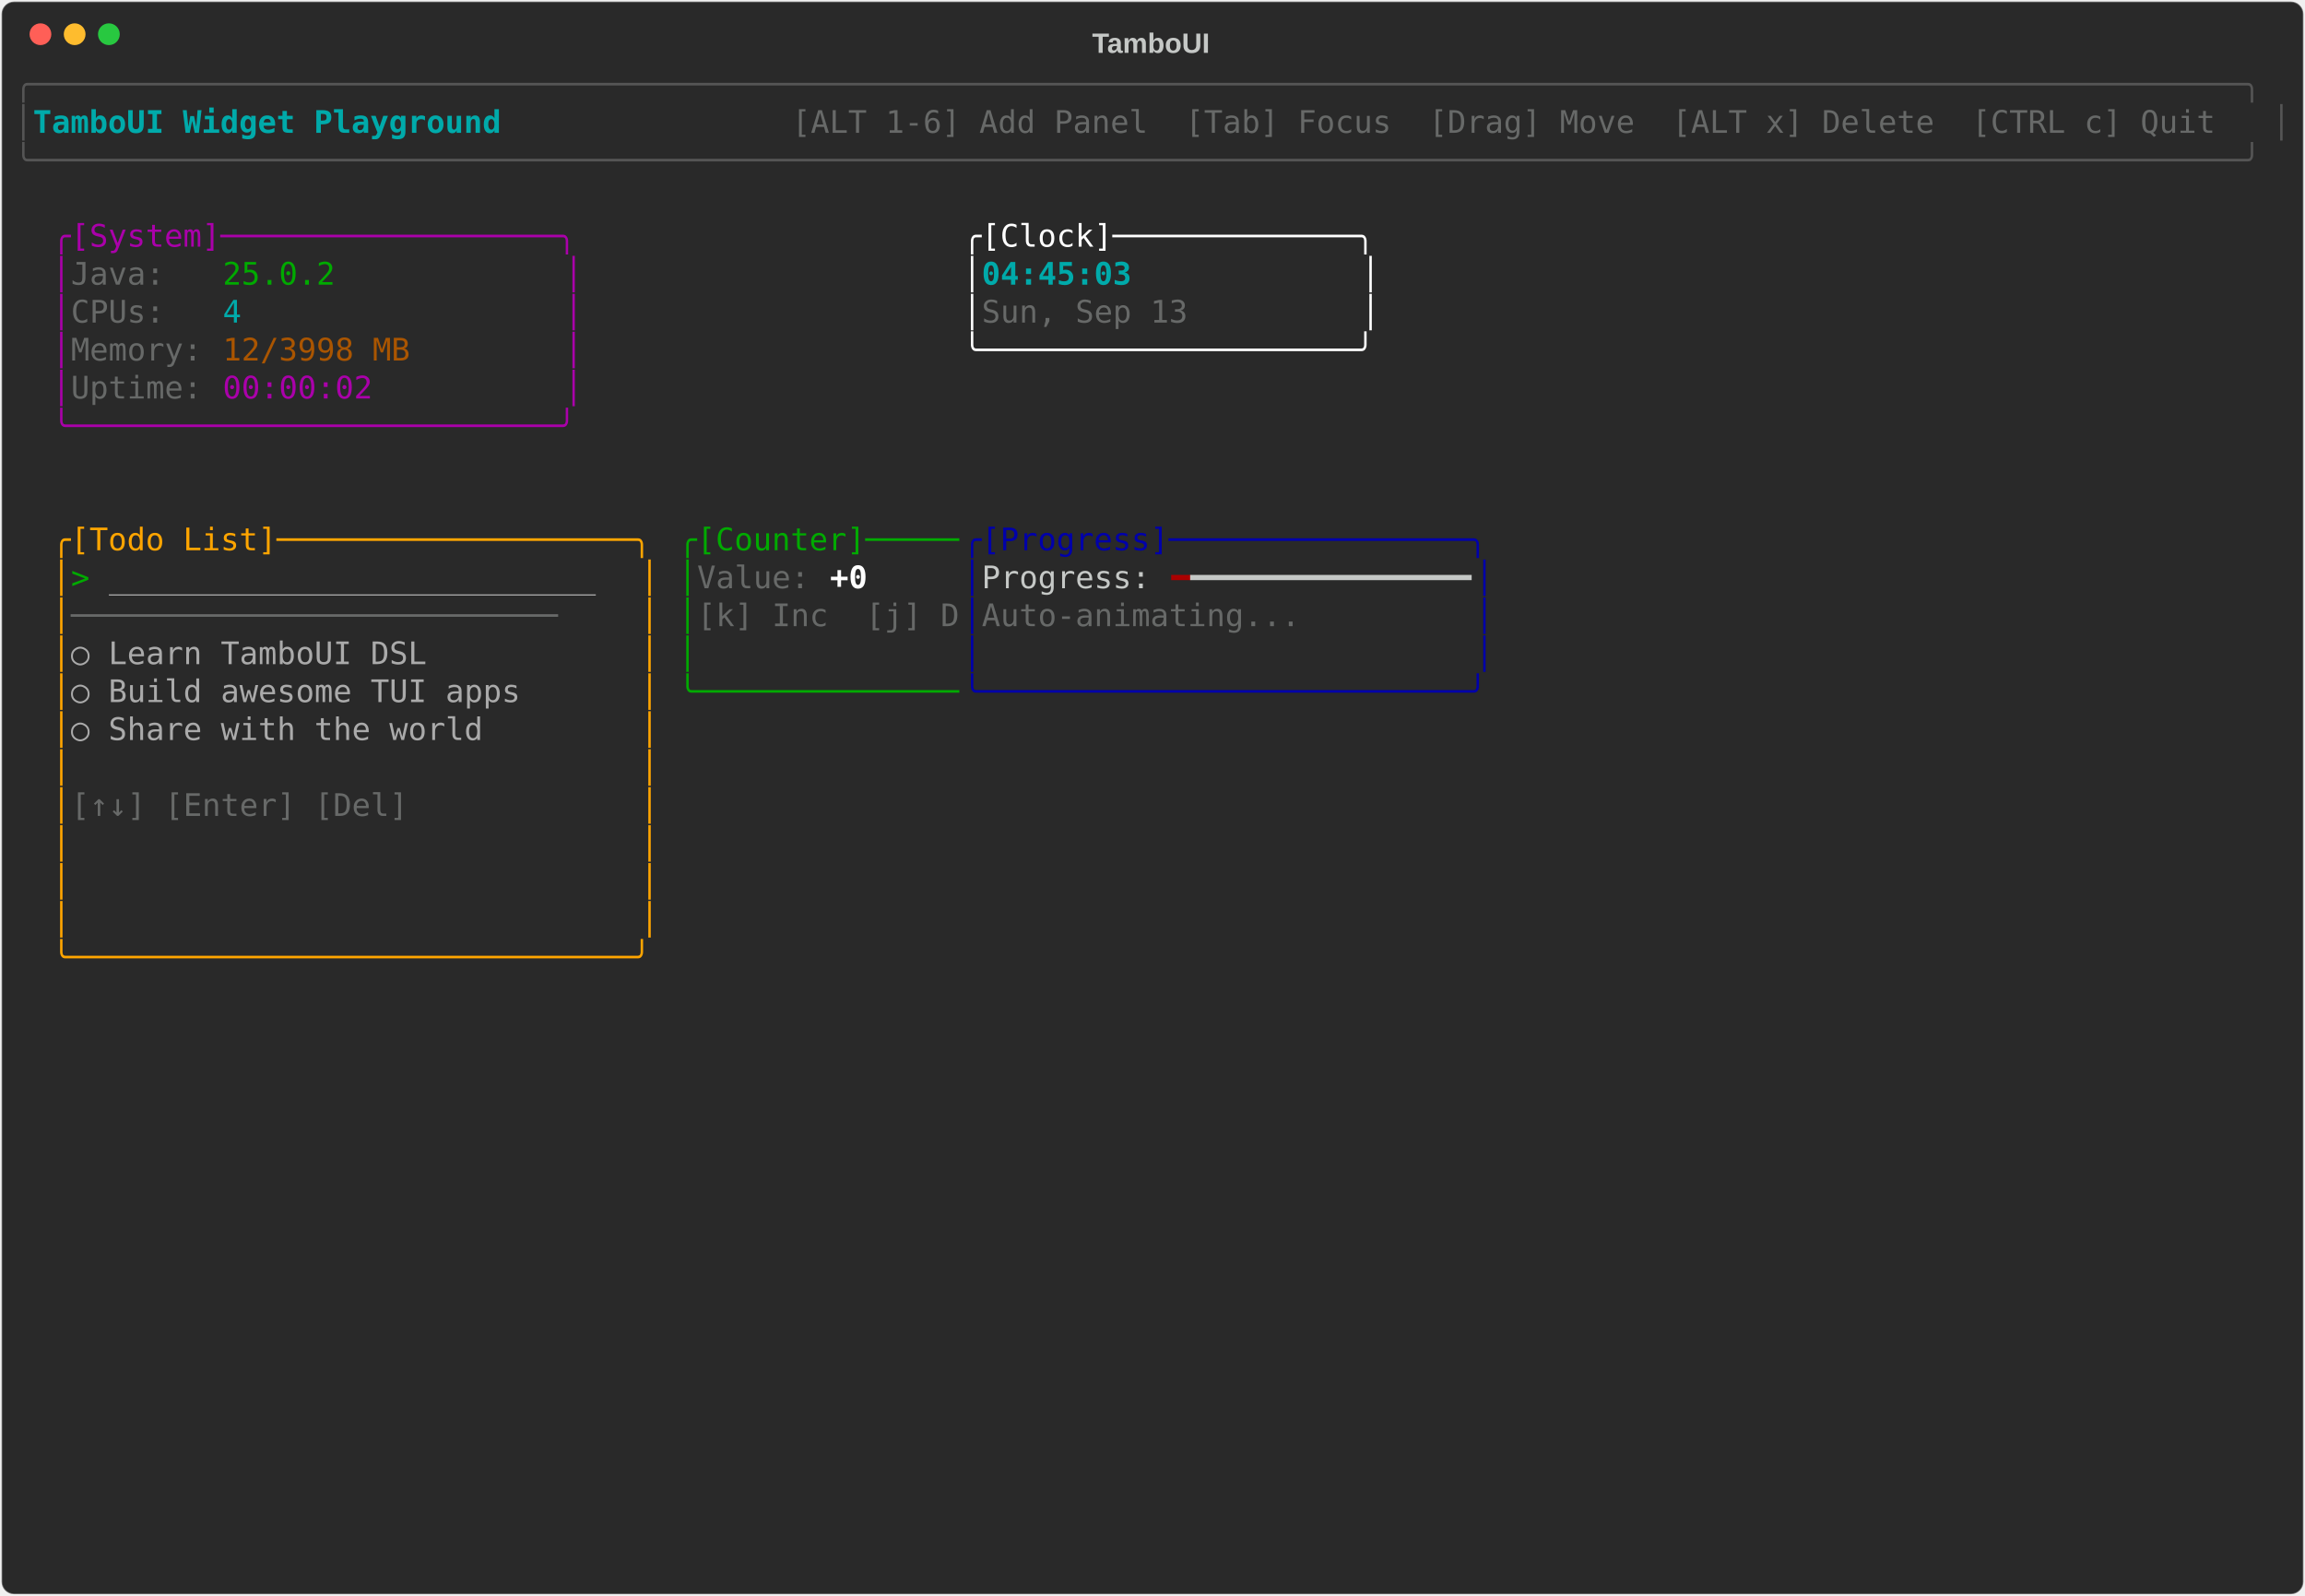
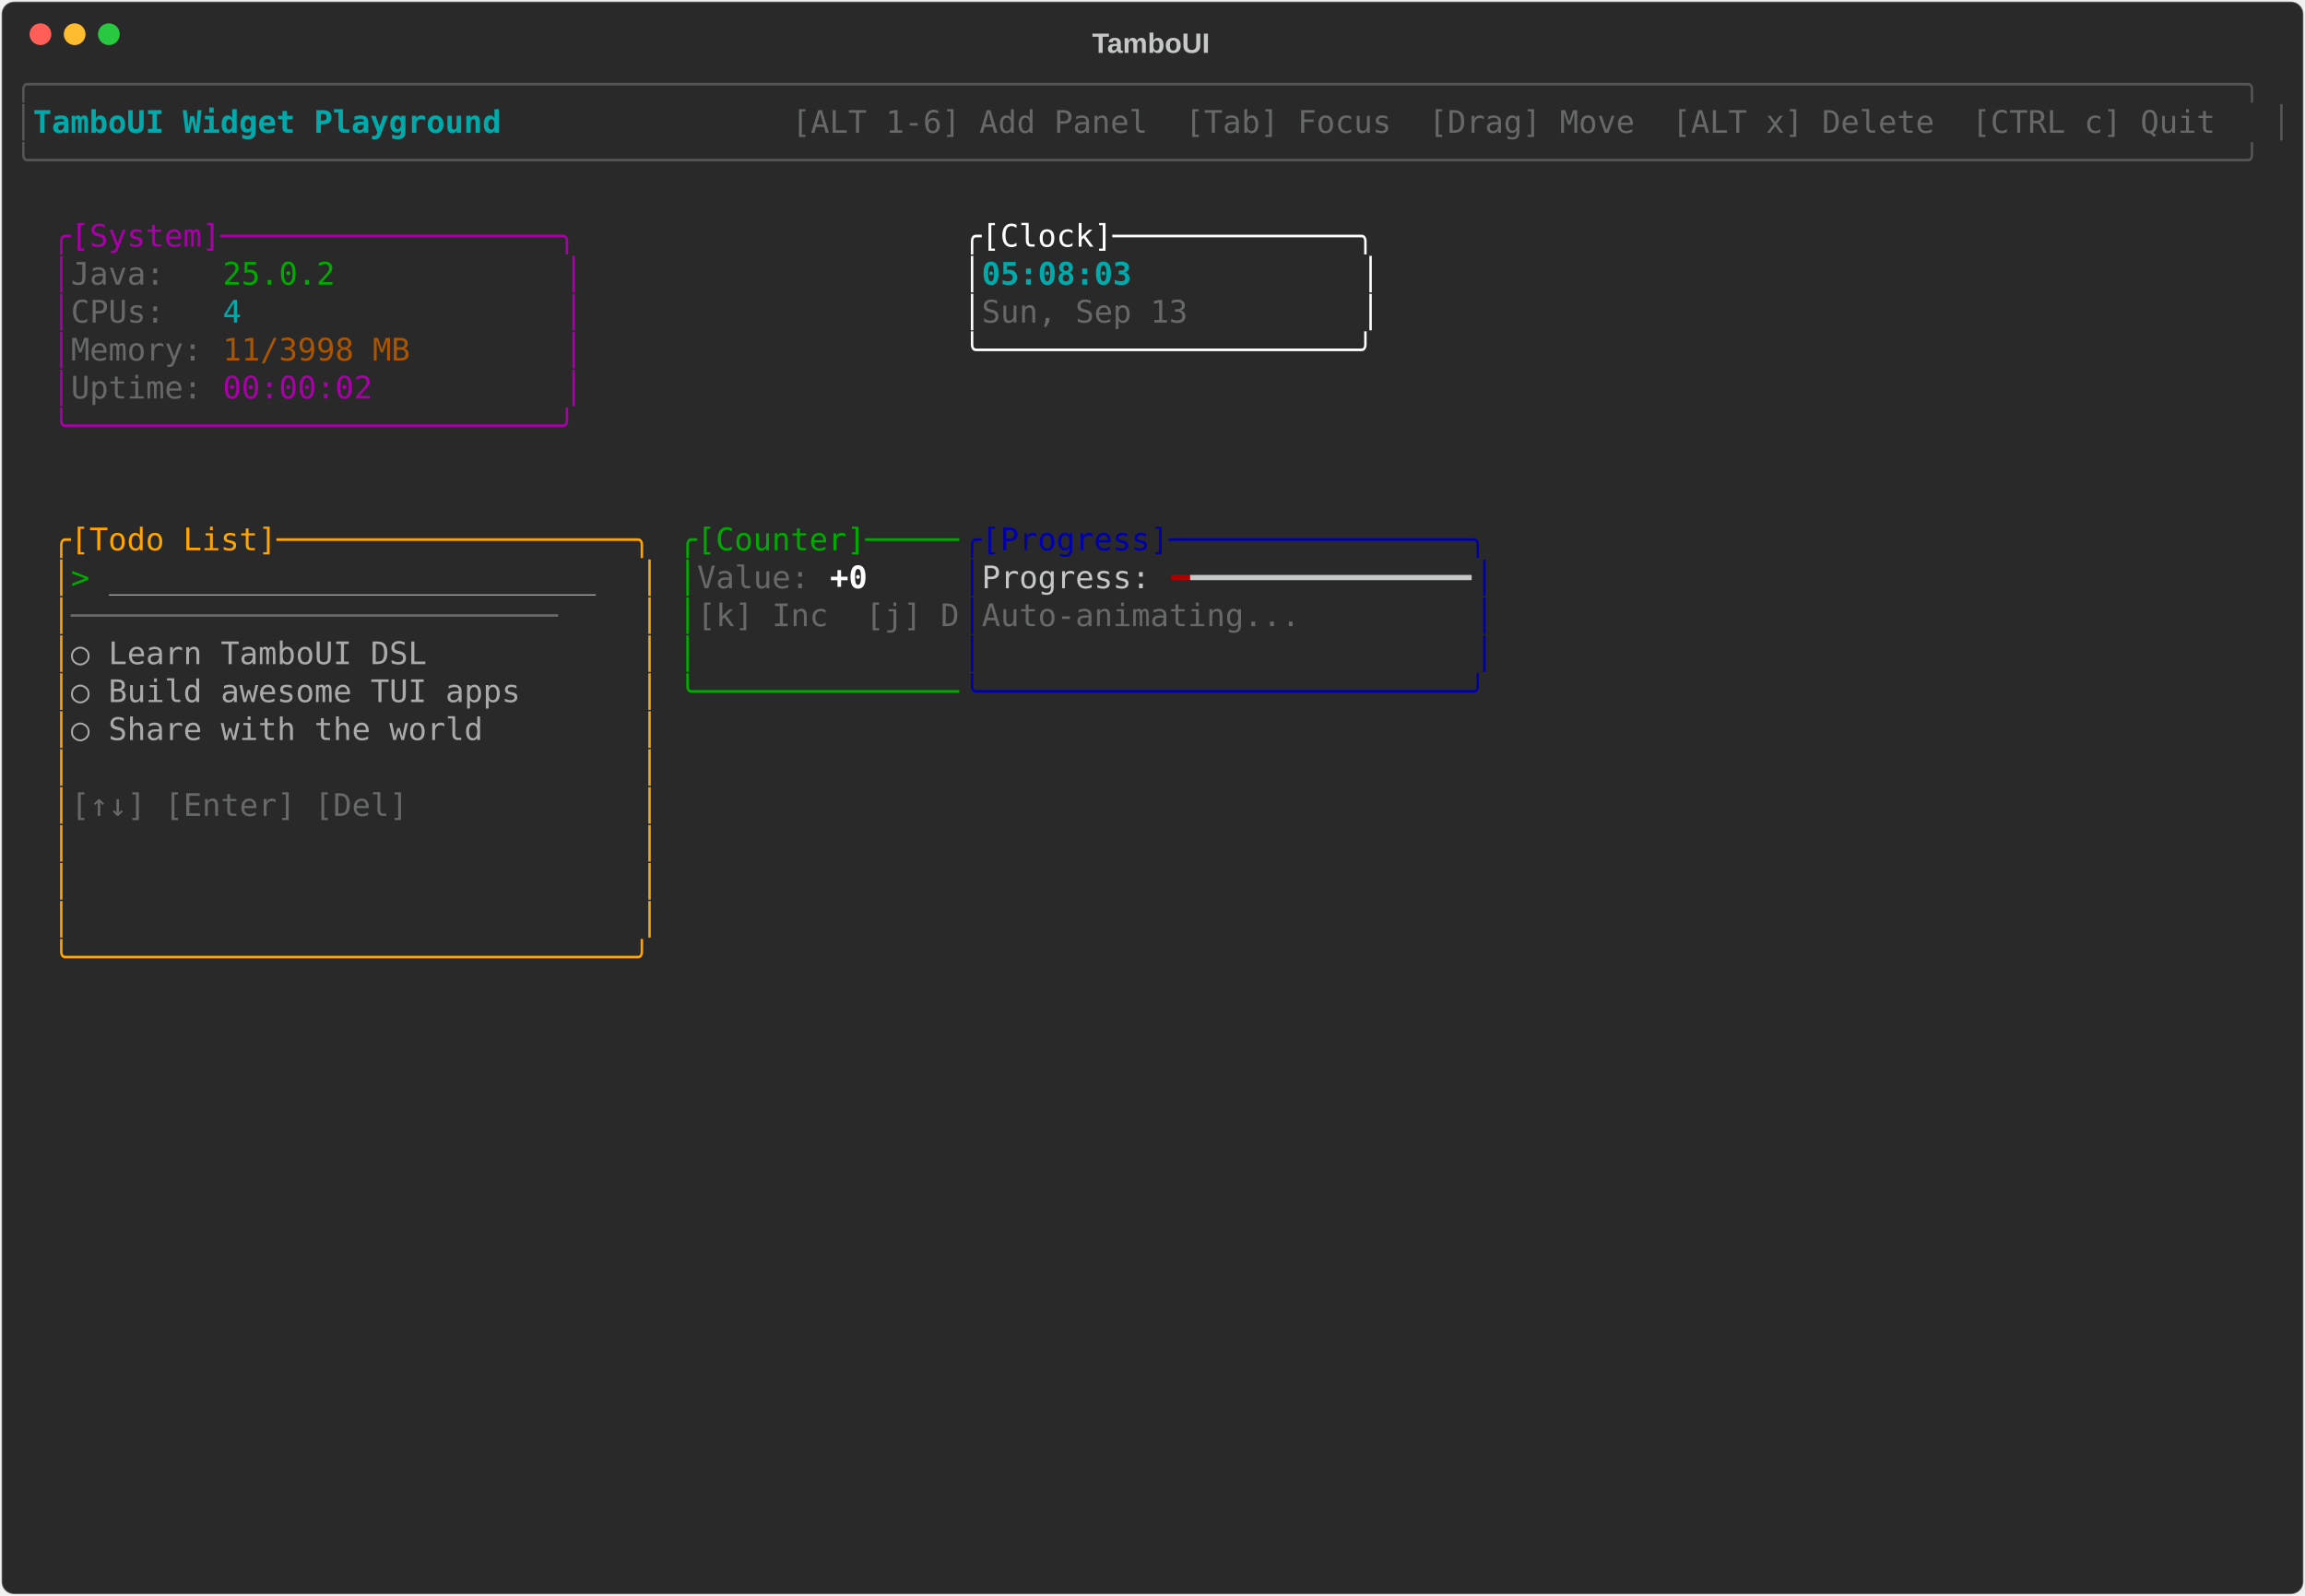
<svg xmlns="http://www.w3.org/2000/svg" class="rich-terminal" viewBox="0 0 1482 1026">
-   <style>    @font-face {        font-family: "Fira Code";        src: local("FiraCode-Regular"),                url("https://cdnjs.cloudflare.com/ajax/libs/firacode/6.2.0/woff2/FiraCode-Regular.woff2") format("woff2"),                url("https://cdnjs.cloudflare.com/ajax/libs/firacode/6.2.0/woff/FiraCode-Regular.woff") format("woff");        font-style: normal;        font-weight: 400;    }    @font-face {        font-family: "Fira Code";        src: local("FiraCode-Bold"),                url("https://cdnjs.cloudflare.com/ajax/libs/firacode/6.2.0/woff2/FiraCode-Bold.woff2") format("woff2"),                url("https://cdnjs.cloudflare.com/ajax/libs/firacode/6.2.0/woff/FiraCode-Bold.woff") format("woff");        font-style: bold;        font-weight: 700;    }    .terminal-24876049-matrix {        font-family: Fira Code, monospace;        font-size: 20px;        line-height: 24.4px;        font-variant-east-asian: full-width;    }    .terminal-24876049-title {        font-size: 18px;        font-weight: bold;        font-family: arial;    }    .terminal-24876049-r1 { fill: #555555 }.terminal-24876049-r2 { fill: #00aaaa;font-weight: bold }.terminal-24876049-r3 { fill: #c5c8c6 }.terminal-24876049-r4 { fill: #676968 }.terminal-24876049-r5 { fill: #aa00aa }.terminal-24876049-r6 { fill: #ffffff }.terminal-24876049-r7 { fill: #00aa00 }.terminal-24876049-r8 { fill: #00aaaa }.terminal-24876049-r9 { fill: #aa5500 }.terminal-24876049-r10 { fill: #ffa500 }.terminal-24876049-r11 { fill: #0000aa }.terminal-24876049-r12 { fill: #aaaaaa }.terminal-24876049-r13 { fill: #ffffff;font-weight: bold }.terminal-24876049-r14 { fill: #aa0000 }    </style>
+   <style>    @font-face {        font-family: "Fira Code";        src: local("FiraCode-Regular"),                url("https://cdnjs.cloudflare.com/ajax/libs/firacode/6.2.0/woff2/FiraCode-Regular.woff2") format("woff2"),                url("https://cdnjs.cloudflare.com/ajax/libs/firacode/6.2.0/woff/FiraCode-Regular.woff") format("woff");        font-style: normal;        font-weight: 400;    }    @font-face {        font-family: "Fira Code";        src: local("FiraCode-Bold"),                url("https://cdnjs.cloudflare.com/ajax/libs/firacode/6.2.0/woff2/FiraCode-Bold.woff2") format("woff2"),                url("https://cdnjs.cloudflare.com/ajax/libs/firacode/6.2.0/woff/FiraCode-Bold.woff") format("woff");        font-style: bold;        font-weight: 700;    }    .terminal-3404174352-matrix {        font-family: Fira Code, monospace;        font-size: 20px;        line-height: 24.4px;        font-variant-east-asian: full-width;    }    .terminal-3404174352-title {        font-size: 18px;        font-weight: bold;        font-family: arial;    }    .terminal-3404174352-r1 { fill: #555555 }.terminal-3404174352-r2 { fill: #00aaaa;font-weight: bold }.terminal-3404174352-r3 { fill: #c5c8c6 }.terminal-3404174352-r4 { fill: #676968 }.terminal-3404174352-r5 { fill: #aa00aa }.terminal-3404174352-r6 { fill: #ffffff }.terminal-3404174352-r7 { fill: #00aa00 }.terminal-3404174352-r8 { fill: #00aaaa }.terminal-3404174352-r9 { fill: #aa5500 }.terminal-3404174352-r10 { fill: #ffa500 }.terminal-3404174352-r11 { fill: #0000aa }.terminal-3404174352-r12 { fill: #aaaaaa }.terminal-3404174352-r13 { fill: #ffffff;font-weight: bold }.terminal-3404174352-r14 { fill: #aa0000 }    </style>
  <defs>
-     <clipPath id="terminal-24876049-clip-terminal">
+     <clipPath id="terminal-3404174352-clip-terminal">
      <rect x="0" y="0" width="1463" height="975" />
    </clipPath>
-     <clipPath id="terminal-24876049-line-0">
+     <clipPath id="terminal-3404174352-line-0">
      <rect x="0" y="1.5" width="1464" height="24.65" />
    </clipPath>
-     <clipPath id="terminal-24876049-line-1">
+     <clipPath id="terminal-3404174352-line-1">
      <rect x="0" y="25.9" width="1464" height="24.65" />
    </clipPath>
-     <clipPath id="terminal-24876049-line-2">
+     <clipPath id="terminal-3404174352-line-2">
      <rect x="0" y="50.3" width="1464" height="24.65" />
    </clipPath>
-     <clipPath id="terminal-24876049-line-3">
+     <clipPath id="terminal-3404174352-line-3">
      <rect x="0" y="74.7" width="1464" height="24.65" />
    </clipPath>
-     <clipPath id="terminal-24876049-line-4">
+     <clipPath id="terminal-3404174352-line-4">
      <rect x="0" y="99.1" width="1464" height="24.65" />
    </clipPath>
-     <clipPath id="terminal-24876049-line-5">
+     <clipPath id="terminal-3404174352-line-5">
      <rect x="0" y="123.5" width="1464" height="24.65" />
    </clipPath>
-     <clipPath id="terminal-24876049-line-6">
+     <clipPath id="terminal-3404174352-line-6">
      <rect x="0" y="147.9" width="1464" height="24.65" />
    </clipPath>
-     <clipPath id="terminal-24876049-line-7">
+     <clipPath id="terminal-3404174352-line-7">
      <rect x="0" y="172.3" width="1464" height="24.65" />
    </clipPath>
-     <clipPath id="terminal-24876049-line-8">
+     <clipPath id="terminal-3404174352-line-8">
      <rect x="0" y="196.7" width="1464" height="24.65" />
    </clipPath>
-     <clipPath id="terminal-24876049-line-9">
+     <clipPath id="terminal-3404174352-line-9">
      <rect x="0" y="221.1" width="1464" height="24.65" />
    </clipPath>
-     <clipPath id="terminal-24876049-line-10">
+     <clipPath id="terminal-3404174352-line-10">
      <rect x="0" y="245.5" width="1464" height="24.65" />
    </clipPath>
-     <clipPath id="terminal-24876049-line-11">
+     <clipPath id="terminal-3404174352-line-11">
      <rect x="0" y="269.9" width="1464" height="24.65" />
    </clipPath>
-     <clipPath id="terminal-24876049-line-12">
+     <clipPath id="terminal-3404174352-line-12">
      <rect x="0" y="294.3" width="1464" height="24.65" />
    </clipPath>
-     <clipPath id="terminal-24876049-line-13">
+     <clipPath id="terminal-3404174352-line-13">
      <rect x="0" y="318.7" width="1464" height="24.65" />
    </clipPath>
-     <clipPath id="terminal-24876049-line-14">
+     <clipPath id="terminal-3404174352-line-14">
      <rect x="0" y="343.1" width="1464" height="24.65" />
    </clipPath>
-     <clipPath id="terminal-24876049-line-15">
+     <clipPath id="terminal-3404174352-line-15">
      <rect x="0" y="367.5" width="1464" height="24.65" />
    </clipPath>
-     <clipPath id="terminal-24876049-line-16">
+     <clipPath id="terminal-3404174352-line-16">
      <rect x="0" y="391.9" width="1464" height="24.65" />
    </clipPath>
-     <clipPath id="terminal-24876049-line-17">
+     <clipPath id="terminal-3404174352-line-17">
      <rect x="0" y="416.3" width="1464" height="24.65" />
    </clipPath>
-     <clipPath id="terminal-24876049-line-18">
+     <clipPath id="terminal-3404174352-line-18">
      <rect x="0" y="440.7" width="1464" height="24.65" />
    </clipPath>
-     <clipPath id="terminal-24876049-line-19">
+     <clipPath id="terminal-3404174352-line-19">
      <rect x="0" y="465.1" width="1464" height="24.65" />
    </clipPath>
-     <clipPath id="terminal-24876049-line-20">
+     <clipPath id="terminal-3404174352-line-20">
      <rect x="0" y="489.5" width="1464" height="24.65" />
    </clipPath>
-     <clipPath id="terminal-24876049-line-21">
+     <clipPath id="terminal-3404174352-line-21">
      <rect x="0" y="513.9" width="1464" height="24.65" />
    </clipPath>
-     <clipPath id="terminal-24876049-line-22">
+     <clipPath id="terminal-3404174352-line-22">
      <rect x="0" y="538.3" width="1464" height="24.65" />
    </clipPath>
-     <clipPath id="terminal-24876049-line-23">
+     <clipPath id="terminal-3404174352-line-23">
      <rect x="0" y="562.7" width="1464" height="24.65" />
    </clipPath>
-     <clipPath id="terminal-24876049-line-24">
+     <clipPath id="terminal-3404174352-line-24">
      <rect x="0" y="587.1" width="1464" height="24.65" />
    </clipPath>
-     <clipPath id="terminal-24876049-line-25">
+     <clipPath id="terminal-3404174352-line-25">
      <rect x="0" y="611.5" width="1464" height="24.65" />
    </clipPath>
-     <clipPath id="terminal-24876049-line-26">
+     <clipPath id="terminal-3404174352-line-26">
      <rect x="0" y="635.9" width="1464" height="24.65" />
    </clipPath>
-     <clipPath id="terminal-24876049-line-27">
+     <clipPath id="terminal-3404174352-line-27">
      <rect x="0" y="660.3" width="1464" height="24.65" />
    </clipPath>
-     <clipPath id="terminal-24876049-line-28">
+     <clipPath id="terminal-3404174352-line-28">
      <rect x="0" y="684.7" width="1464" height="24.65" />
    </clipPath>
-     <clipPath id="terminal-24876049-line-29">
+     <clipPath id="terminal-3404174352-line-29">
      <rect x="0" y="709.1" width="1464" height="24.65" />
    </clipPath>
-     <clipPath id="terminal-24876049-line-30">
+     <clipPath id="terminal-3404174352-line-30">
      <rect x="0" y="733.5" width="1464" height="24.65" />
    </clipPath>
-     <clipPath id="terminal-24876049-line-31">
+     <clipPath id="terminal-3404174352-line-31">
      <rect x="0" y="757.9" width="1464" height="24.65" />
    </clipPath>
-     <clipPath id="terminal-24876049-line-32">
+     <clipPath id="terminal-3404174352-line-32">
      <rect x="0" y="782.3" width="1464" height="24.65" />
    </clipPath>
-     <clipPath id="terminal-24876049-line-33">
+     <clipPath id="terminal-3404174352-line-33">
      <rect x="0" y="806.7" width="1464" height="24.65" />
    </clipPath>
-     <clipPath id="terminal-24876049-line-34">
+     <clipPath id="terminal-3404174352-line-34">
      <rect x="0" y="831.1" width="1464" height="24.65" />
    </clipPath>
-     <clipPath id="terminal-24876049-line-35">
+     <clipPath id="terminal-3404174352-line-35">
      <rect x="0" y="855.5" width="1464" height="24.65" />
    </clipPath>
-     <clipPath id="terminal-24876049-line-36">
+     <clipPath id="terminal-3404174352-line-36">
      <rect x="0" y="879.9" width="1464" height="24.65" />
    </clipPath>
-     <clipPath id="terminal-24876049-line-37">
+     <clipPath id="terminal-3404174352-line-37">
      <rect x="0" y="904.3" width="1464" height="24.65" />
    </clipPath>
-     <clipPath id="terminal-24876049-line-38">
+     <clipPath id="terminal-3404174352-line-38">
      <rect x="0" y="928.7" width="1464" height="24.65" />
    </clipPath>
-     <clipPath id="terminal-24876049-line-39">
+     <clipPath id="terminal-3404174352-line-39">
      <rect x="0" y="953.1" width="1464" height="24.65" />
    </clipPath>
  </defs>
  <rect fill="#292929" stroke="rgba(255,255,255,0.35)" stroke-width="1" x="1" y="1" width="1480" height="1024" rx="8" />
-   <text class="terminal-24876049-title" fill="#c5c8c6" text-anchor="middle" x="740" y="34">TamboUI</text>
+   <text class="terminal-3404174352-title" fill="#c5c8c6" text-anchor="middle" x="740" y="34">TamboUI</text>
  <g transform="translate(26,22)">
    <circle cx="0" cy="0" r="7" fill="#ff5f57" />
    <circle cx="22" cy="0" r="7" fill="#febc2e" />
    <circle cx="44" cy="0" r="7" fill="#28c840" />
  </g>
-   <g transform="translate(9, 41)" clip-path="url(#terminal-24876049-clip-terminal)">
-     <g class="terminal-24876049-matrix">
-       <text class="terminal-24876049-r1" x="0" y="20" textLength="1464" clip-path="url(#terminal-24876049-line-0)">╭──────────────────────────────────────────────────────────────────────────────────────────────────────────────────────╮</text>
-       <text class="terminal-24876049-r1" x="0" y="44.4" textLength="12.2" clip-path="url(#terminal-24876049-line-1)">│</text>
-       <text class="terminal-24876049-r2" x="12.2" y="44.4" textLength="329.4" clip-path="url(#terminal-24876049-line-1)"> TamboUI Widget Playground </text>
-       <text class="terminal-24876049-r4" x="500.2" y="44.4" textLength="951.6" clip-path="url(#terminal-24876049-line-1)"> [ALT 1-6] Add Panel  [Tab] Focus  [Drag] Move  [ALT x] Delete  [CTRL c] Quit </text>
-       <text class="terminal-24876049-r1" x="1451.8" y="44.4" textLength="12.2" clip-path="url(#terminal-24876049-line-1)">│</text>
-       <text class="terminal-24876049-r1" x="0" y="68.8" textLength="1464" clip-path="url(#terminal-24876049-line-2)">╰──────────────────────────────────────────────────────────────────────────────────────────────────────────────────────╯</text>
-       <text class="terminal-24876049-r5" x="24.4" y="117.6" textLength="341.6" clip-path="url(#terminal-24876049-line-4)">╭[System]──────────────────╮</text>
-       <text class="terminal-24876049-r6" x="610" y="117.6" textLength="268.4" clip-path="url(#terminal-24876049-line-4)">╭[Clock]─────────────╮</text>
-       <text class="terminal-24876049-r5" x="24.4" y="142" textLength="12.2" clip-path="url(#terminal-24876049-line-5)">│</text>
-       <text class="terminal-24876049-r4" x="36.6" y="142" textLength="97.6" clip-path="url(#terminal-24876049-line-5)">Java:   </text>
-       <text class="terminal-24876049-r7" x="134.2" y="142" textLength="73.2" clip-path="url(#terminal-24876049-line-5)">25.0.2</text>
-       <text class="terminal-24876049-r5" x="353.8" y="142" textLength="12.2" clip-path="url(#terminal-24876049-line-5)">│</text>
-       <text class="terminal-24876049-r6" x="610" y="142" textLength="12.2" clip-path="url(#terminal-24876049-line-5)">│</text>
-       <text class="terminal-24876049-r2" x="622.2" y="142" textLength="244" clip-path="url(#terminal-24876049-line-5)">04:45:03            </text>
-       <text class="terminal-24876049-r6" x="866.2" y="142" textLength="12.2" clip-path="url(#terminal-24876049-line-5)">│</text>
-       <text class="terminal-24876049-r5" x="24.4" y="166.4" textLength="12.2" clip-path="url(#terminal-24876049-line-6)">│</text>
-       <text class="terminal-24876049-r4" x="36.6" y="166.4" textLength="97.6" clip-path="url(#terminal-24876049-line-6)">CPUs:   </text>
-       <text class="terminal-24876049-r8" x="134.2" y="166.4" textLength="12.2" clip-path="url(#terminal-24876049-line-6)">4</text>
-       <text class="terminal-24876049-r5" x="353.8" y="166.4" textLength="12.2" clip-path="url(#terminal-24876049-line-6)">│</text>
-       <text class="terminal-24876049-r6" x="610" y="166.4" textLength="12.2" clip-path="url(#terminal-24876049-line-6)">│</text>
-       <text class="terminal-24876049-r4" x="622.2" y="166.4" textLength="244" clip-path="url(#terminal-24876049-line-6)">Sun, Sep 13         </text>
-       <text class="terminal-24876049-r6" x="866.2" y="166.4" textLength="12.2" clip-path="url(#terminal-24876049-line-6)">│</text>
-       <text class="terminal-24876049-r5" x="24.4" y="190.8" textLength="12.2" clip-path="url(#terminal-24876049-line-7)">│</text>
-       <text class="terminal-24876049-r4" x="36.6" y="190.8" textLength="97.6" clip-path="url(#terminal-24876049-line-7)">Memory: </text>
-       <text class="terminal-24876049-r9" x="134.2" y="190.8" textLength="122" clip-path="url(#terminal-24876049-line-7)">12/3998 MB</text>
-       <text class="terminal-24876049-r5" x="353.8" y="190.8" textLength="12.2" clip-path="url(#terminal-24876049-line-7)">│</text>
-       <text class="terminal-24876049-r6" x="610" y="190.8" textLength="268.4" clip-path="url(#terminal-24876049-line-7)">╰────────────────────╯</text>
-       <text class="terminal-24876049-r5" x="24.4" y="215.2" textLength="12.2" clip-path="url(#terminal-24876049-line-8)">│</text>
-       <text class="terminal-24876049-r4" x="36.6" y="215.2" textLength="97.6" clip-path="url(#terminal-24876049-line-8)">Uptime: </text>
-       <text class="terminal-24876049-r5" x="134.2" y="215.2" textLength="97.6" clip-path="url(#terminal-24876049-line-8)">00:00:02</text>
-       <text class="terminal-24876049-r5" x="353.8" y="215.2" textLength="12.2" clip-path="url(#terminal-24876049-line-8)">│</text>
-       <text class="terminal-24876049-r5" x="24.4" y="239.6" textLength="341.6" clip-path="url(#terminal-24876049-line-9)">╰──────────────────────────╯</text>
-       <text class="terminal-24876049-r10" x="24.4" y="312.8" textLength="390.4" clip-path="url(#terminal-24876049-line-12)">╭[Todo List]───────────────────╮</text>
-       <text class="terminal-24876049-r7" x="427" y="312.8" textLength="183" clip-path="url(#terminal-24876049-line-12)">╭[Counter]─────</text>
-       <text class="terminal-24876049-r11" x="610" y="312.8" textLength="341.6" clip-path="url(#terminal-24876049-line-12)">╭[Progress]────────────────╮</text>
-       <text class="terminal-24876049-r10" x="24.4" y="337.2" textLength="12.2" clip-path="url(#terminal-24876049-line-13)">│</text>
-       <text class="terminal-24876049-r7" x="36.6" y="337.2" textLength="24.4" clip-path="url(#terminal-24876049-line-13)">&gt; </text>
-       <text class="terminal-24876049-r12" x="61" y="337.2" textLength="317.2" clip-path="url(#terminal-24876049-line-13)">__________________________</text>
-       <text class="terminal-24876049-r10" x="402.6" y="337.2" textLength="12.2" clip-path="url(#terminal-24876049-line-13)">│</text>
-       <text class="terminal-24876049-r7" x="427" y="337.2" textLength="12.2" clip-path="url(#terminal-24876049-line-13)">│</text>
-       <text class="terminal-24876049-r4" x="439.2" y="337.2" textLength="85.4" clip-path="url(#terminal-24876049-line-13)">Value: </text>
-       <text class="terminal-24876049-r13" x="524.6" y="337.2" textLength="24.4" clip-path="url(#terminal-24876049-line-13)">+0</text>
-       <text class="terminal-24876049-r11" x="610" y="337.2" textLength="12.2" clip-path="url(#terminal-24876049-line-13)">│</text>
-       <text class="terminal-24876049-r3" x="622.2" y="337.2" textLength="122" clip-path="url(#terminal-24876049-line-13)">Progress: </text>
-       <text class="terminal-24876049-r14" x="744.2" y="337.2" textLength="12.2" clip-path="url(#terminal-24876049-line-13)">━</text>
-       <text class="terminal-24876049-r3" x="756.4" y="337.2" textLength="183" clip-path="url(#terminal-24876049-line-13)">━━━━━━━━━━━━━━━</text>
-       <text class="terminal-24876049-r11" x="939.4" y="337.2" textLength="12.2" clip-path="url(#terminal-24876049-line-13)">│</text>
-       <text class="terminal-24876049-r10" x="24.4" y="361.6" textLength="12.2" clip-path="url(#terminal-24876049-line-14)">│</text>
-       <text class="terminal-24876049-r4" x="36.6" y="361.6" textLength="366" clip-path="url(#terminal-24876049-line-14)">──────────────────────────    </text>
-       <text class="terminal-24876049-r10" x="402.6" y="361.6" textLength="12.2" clip-path="url(#terminal-24876049-line-14)">│</text>
-       <text class="terminal-24876049-r7" x="427" y="361.6" textLength="12.2" clip-path="url(#terminal-24876049-line-14)">│</text>
-       <text class="terminal-24876049-r4" x="439.2" y="361.6" textLength="170.8" clip-path="url(#terminal-24876049-line-14)">[k] Inc  [j] D</text>
-       <text class="terminal-24876049-r11" x="610" y="361.6" textLength="12.2" clip-path="url(#terminal-24876049-line-14)">│</text>
-       <text class="terminal-24876049-r4" x="622.2" y="361.6" textLength="317.2" clip-path="url(#terminal-24876049-line-14)">Auto-animating...         </text>
-       <text class="terminal-24876049-r11" x="939.4" y="361.6" textLength="12.2" clip-path="url(#terminal-24876049-line-14)">│</text>
-       <text class="terminal-24876049-r10" x="24.4" y="386" textLength="12.2" clip-path="url(#terminal-24876049-line-15)">│</text>
-       <text class="terminal-24876049-r12" x="36.6" y="386" textLength="366" clip-path="url(#terminal-24876049-line-15)">  ○ Learn TamboUI DSL         </text>
-       <text class="terminal-24876049-r10" x="402.6" y="386" textLength="12.2" clip-path="url(#terminal-24876049-line-15)">│</text>
-       <text class="terminal-24876049-r7" x="427" y="386" textLength="12.2" clip-path="url(#terminal-24876049-line-15)">│</text>
-       <text class="terminal-24876049-r11" x="610" y="386" textLength="12.2" clip-path="url(#terminal-24876049-line-15)">│</text>
-       <text class="terminal-24876049-r11" x="939.4" y="386" textLength="12.2" clip-path="url(#terminal-24876049-line-15)">│</text>
-       <text class="terminal-24876049-r10" x="24.4" y="410.4" textLength="12.2" clip-path="url(#terminal-24876049-line-16)">│</text>
-       <text class="terminal-24876049-r12" x="36.6" y="410.4" textLength="366" clip-path="url(#terminal-24876049-line-16)">  ○ Build awesome TUI apps    </text>
-       <text class="terminal-24876049-r10" x="402.6" y="410.4" textLength="12.2" clip-path="url(#terminal-24876049-line-16)">│</text>
-       <text class="terminal-24876049-r7" x="427" y="410.4" textLength="183" clip-path="url(#terminal-24876049-line-16)">╰──────────────</text>
-       <text class="terminal-24876049-r11" x="610" y="410.4" textLength="341.6" clip-path="url(#terminal-24876049-line-16)">╰──────────────────────────╯</text>
-       <text class="terminal-24876049-r10" x="24.4" y="434.8" textLength="12.2" clip-path="url(#terminal-24876049-line-17)">│</text>
-       <text class="terminal-24876049-r12" x="36.6" y="434.8" textLength="366" clip-path="url(#terminal-24876049-line-17)">  ○ Share with the world      </text>
-       <text class="terminal-24876049-r10" x="402.6" y="434.8" textLength="12.2" clip-path="url(#terminal-24876049-line-17)">│</text>
-       <text class="terminal-24876049-r10" x="24.4" y="459.2" textLength="12.2" clip-path="url(#terminal-24876049-line-18)">│</text>
-       <text class="terminal-24876049-r10" x="402.6" y="459.2" textLength="12.2" clip-path="url(#terminal-24876049-line-18)">│</text>
-       <text class="terminal-24876049-r10" x="24.4" y="483.6" textLength="12.2" clip-path="url(#terminal-24876049-line-19)">│</text>
-       <text class="terminal-24876049-r4" x="36.6" y="483.6" textLength="366" clip-path="url(#terminal-24876049-line-19)">[↑↓] [Enter] [Del]            </text>
-       <text class="terminal-24876049-r10" x="402.6" y="483.6" textLength="12.2" clip-path="url(#terminal-24876049-line-19)">│</text>
-       <text class="terminal-24876049-r10" x="24.4" y="508" textLength="12.2" clip-path="url(#terminal-24876049-line-20)">│</text>
-       <text class="terminal-24876049-r10" x="402.6" y="508" textLength="12.2" clip-path="url(#terminal-24876049-line-20)">│</text>
-       <text class="terminal-24876049-r10" x="24.4" y="532.4" textLength="12.2" clip-path="url(#terminal-24876049-line-21)">│</text>
-       <text class="terminal-24876049-r10" x="402.6" y="532.4" textLength="12.2" clip-path="url(#terminal-24876049-line-21)">│</text>
-       <text class="terminal-24876049-r10" x="24.4" y="556.8" textLength="12.2" clip-path="url(#terminal-24876049-line-22)">│</text>
-       <text class="terminal-24876049-r10" x="402.6" y="556.8" textLength="12.2" clip-path="url(#terminal-24876049-line-22)">│</text>
-       <text class="terminal-24876049-r10" x="24.4" y="581.2" textLength="390.4" clip-path="url(#terminal-24876049-line-23)">╰──────────────────────────────╯</text>
+   <g transform="translate(9, 41)" clip-path="url(#terminal-3404174352-clip-terminal)">
+     <g class="terminal-3404174352-matrix">
+       <text class="terminal-3404174352-r1" x="0" y="20" textLength="1464" clip-path="url(#terminal-3404174352-line-0)">╭──────────────────────────────────────────────────────────────────────────────────────────────────────────────────────╮</text>
+       <text class="terminal-3404174352-r1" x="0" y="44.4" textLength="12.2" clip-path="url(#terminal-3404174352-line-1)">│</text>
+       <text class="terminal-3404174352-r2" x="12.2" y="44.4" textLength="329.4" clip-path="url(#terminal-3404174352-line-1)"> TamboUI Widget Playground </text>
+       <text class="terminal-3404174352-r4" x="500.2" y="44.4" textLength="951.6" clip-path="url(#terminal-3404174352-line-1)"> [ALT 1-6] Add Panel  [Tab] Focus  [Drag] Move  [ALT x] Delete  [CTRL c] Quit </text>
+       <text class="terminal-3404174352-r1" x="1451.8" y="44.4" textLength="12.2" clip-path="url(#terminal-3404174352-line-1)">│</text>
+       <text class="terminal-3404174352-r1" x="0" y="68.8" textLength="1464" clip-path="url(#terminal-3404174352-line-2)">╰──────────────────────────────────────────────────────────────────────────────────────────────────────────────────────╯</text>
+       <text class="terminal-3404174352-r5" x="24.4" y="117.6" textLength="341.6" clip-path="url(#terminal-3404174352-line-4)">╭[System]──────────────────╮</text>
+       <text class="terminal-3404174352-r6" x="610" y="117.6" textLength="268.4" clip-path="url(#terminal-3404174352-line-4)">╭[Clock]─────────────╮</text>
+       <text class="terminal-3404174352-r5" x="24.4" y="142" textLength="12.2" clip-path="url(#terminal-3404174352-line-5)">│</text>
+       <text class="terminal-3404174352-r4" x="36.6" y="142" textLength="97.6" clip-path="url(#terminal-3404174352-line-5)">Java:   </text>
+       <text class="terminal-3404174352-r7" x="134.2" y="142" textLength="73.2" clip-path="url(#terminal-3404174352-line-5)">25.0.2</text>
+       <text class="terminal-3404174352-r5" x="353.8" y="142" textLength="12.2" clip-path="url(#terminal-3404174352-line-5)">│</text>
+       <text class="terminal-3404174352-r6" x="610" y="142" textLength="12.2" clip-path="url(#terminal-3404174352-line-5)">│</text>
+       <text class="terminal-3404174352-r2" x="622.2" y="142" textLength="244" clip-path="url(#terminal-3404174352-line-5)">05:08:03            </text>
+       <text class="terminal-3404174352-r6" x="866.2" y="142" textLength="12.2" clip-path="url(#terminal-3404174352-line-5)">│</text>
+       <text class="terminal-3404174352-r5" x="24.4" y="166.4" textLength="12.2" clip-path="url(#terminal-3404174352-line-6)">│</text>
+       <text class="terminal-3404174352-r4" x="36.6" y="166.4" textLength="97.6" clip-path="url(#terminal-3404174352-line-6)">CPUs:   </text>
+       <text class="terminal-3404174352-r8" x="134.2" y="166.4" textLength="12.2" clip-path="url(#terminal-3404174352-line-6)">4</text>
+       <text class="terminal-3404174352-r5" x="353.8" y="166.4" textLength="12.2" clip-path="url(#terminal-3404174352-line-6)">│</text>
+       <text class="terminal-3404174352-r6" x="610" y="166.4" textLength="12.2" clip-path="url(#terminal-3404174352-line-6)">│</text>
+       <text class="terminal-3404174352-r4" x="622.2" y="166.4" textLength="244" clip-path="url(#terminal-3404174352-line-6)">Sun, Sep 13         </text>
+       <text class="terminal-3404174352-r6" x="866.2" y="166.4" textLength="12.2" clip-path="url(#terminal-3404174352-line-6)">│</text>
+       <text class="terminal-3404174352-r5" x="24.4" y="190.8" textLength="12.2" clip-path="url(#terminal-3404174352-line-7)">│</text>
+       <text class="terminal-3404174352-r4" x="36.6" y="190.8" textLength="97.6" clip-path="url(#terminal-3404174352-line-7)">Memory: </text>
+       <text class="terminal-3404174352-r9" x="134.2" y="190.8" textLength="122" clip-path="url(#terminal-3404174352-line-7)">11/3998 MB</text>
+       <text class="terminal-3404174352-r5" x="353.8" y="190.8" textLength="12.2" clip-path="url(#terminal-3404174352-line-7)">│</text>
+       <text class="terminal-3404174352-r6" x="610" y="190.8" textLength="268.4" clip-path="url(#terminal-3404174352-line-7)">╰────────────────────╯</text>
+       <text class="terminal-3404174352-r5" x="24.4" y="215.2" textLength="12.2" clip-path="url(#terminal-3404174352-line-8)">│</text>
+       <text class="terminal-3404174352-r4" x="36.6" y="215.2" textLength="97.6" clip-path="url(#terminal-3404174352-line-8)">Uptime: </text>
+       <text class="terminal-3404174352-r5" x="134.2" y="215.2" textLength="97.6" clip-path="url(#terminal-3404174352-line-8)">00:00:02</text>
+       <text class="terminal-3404174352-r5" x="353.8" y="215.2" textLength="12.2" clip-path="url(#terminal-3404174352-line-8)">│</text>
+       <text class="terminal-3404174352-r5" x="24.4" y="239.6" textLength="341.6" clip-path="url(#terminal-3404174352-line-9)">╰──────────────────────────╯</text>
+       <text class="terminal-3404174352-r10" x="24.4" y="312.8" textLength="390.4" clip-path="url(#terminal-3404174352-line-12)">╭[Todo List]───────────────────╮</text>
+       <text class="terminal-3404174352-r7" x="427" y="312.8" textLength="183" clip-path="url(#terminal-3404174352-line-12)">╭[Counter]─────</text>
+       <text class="terminal-3404174352-r11" x="610" y="312.8" textLength="341.6" clip-path="url(#terminal-3404174352-line-12)">╭[Progress]────────────────╮</text>
+       <text class="terminal-3404174352-r10" x="24.4" y="337.2" textLength="12.2" clip-path="url(#terminal-3404174352-line-13)">│</text>
+       <text class="terminal-3404174352-r7" x="36.6" y="337.2" textLength="24.4" clip-path="url(#terminal-3404174352-line-13)">&gt; </text>
+       <text class="terminal-3404174352-r12" x="61" y="337.2" textLength="317.2" clip-path="url(#terminal-3404174352-line-13)">__________________________</text>
+       <text class="terminal-3404174352-r10" x="402.6" y="337.2" textLength="12.2" clip-path="url(#terminal-3404174352-line-13)">│</text>
+       <text class="terminal-3404174352-r7" x="427" y="337.2" textLength="12.2" clip-path="url(#terminal-3404174352-line-13)">│</text>
+       <text class="terminal-3404174352-r4" x="439.2" y="337.2" textLength="85.4" clip-path="url(#terminal-3404174352-line-13)">Value: </text>
+       <text class="terminal-3404174352-r13" x="524.6" y="337.2" textLength="24.4" clip-path="url(#terminal-3404174352-line-13)">+0</text>
+       <text class="terminal-3404174352-r11" x="610" y="337.2" textLength="12.2" clip-path="url(#terminal-3404174352-line-13)">│</text>
+       <text class="terminal-3404174352-r3" x="622.2" y="337.2" textLength="122" clip-path="url(#terminal-3404174352-line-13)">Progress: </text>
+       <text class="terminal-3404174352-r14" x="744.2" y="337.2" textLength="12.2" clip-path="url(#terminal-3404174352-line-13)">━</text>
+       <text class="terminal-3404174352-r3" x="756.4" y="337.2" textLength="183" clip-path="url(#terminal-3404174352-line-13)">━━━━━━━━━━━━━━━</text>
+       <text class="terminal-3404174352-r11" x="939.4" y="337.2" textLength="12.2" clip-path="url(#terminal-3404174352-line-13)">│</text>
+       <text class="terminal-3404174352-r10" x="24.4" y="361.6" textLength="12.2" clip-path="url(#terminal-3404174352-line-14)">│</text>
+       <text class="terminal-3404174352-r4" x="36.6" y="361.6" textLength="366" clip-path="url(#terminal-3404174352-line-14)">──────────────────────────    </text>
+       <text class="terminal-3404174352-r10" x="402.6" y="361.6" textLength="12.2" clip-path="url(#terminal-3404174352-line-14)">│</text>
+       <text class="terminal-3404174352-r7" x="427" y="361.6" textLength="12.2" clip-path="url(#terminal-3404174352-line-14)">│</text>
+       <text class="terminal-3404174352-r4" x="439.2" y="361.6" textLength="170.8" clip-path="url(#terminal-3404174352-line-14)">[k] Inc  [j] D</text>
+       <text class="terminal-3404174352-r11" x="610" y="361.6" textLength="12.2" clip-path="url(#terminal-3404174352-line-14)">│</text>
+       <text class="terminal-3404174352-r4" x="622.2" y="361.6" textLength="317.2" clip-path="url(#terminal-3404174352-line-14)">Auto-animating...         </text>
+       <text class="terminal-3404174352-r11" x="939.4" y="361.6" textLength="12.2" clip-path="url(#terminal-3404174352-line-14)">│</text>
+       <text class="terminal-3404174352-r10" x="24.4" y="386" textLength="12.2" clip-path="url(#terminal-3404174352-line-15)">│</text>
+       <text class="terminal-3404174352-r12" x="36.6" y="386" textLength="366" clip-path="url(#terminal-3404174352-line-15)">  ○ Learn TamboUI DSL         </text>
+       <text class="terminal-3404174352-r10" x="402.6" y="386" textLength="12.2" clip-path="url(#terminal-3404174352-line-15)">│</text>
+       <text class="terminal-3404174352-r7" x="427" y="386" textLength="12.2" clip-path="url(#terminal-3404174352-line-15)">│</text>
+       <text class="terminal-3404174352-r11" x="610" y="386" textLength="12.2" clip-path="url(#terminal-3404174352-line-15)">│</text>
+       <text class="terminal-3404174352-r11" x="939.4" y="386" textLength="12.2" clip-path="url(#terminal-3404174352-line-15)">│</text>
+       <text class="terminal-3404174352-r10" x="24.4" y="410.4" textLength="12.2" clip-path="url(#terminal-3404174352-line-16)">│</text>
+       <text class="terminal-3404174352-r12" x="36.6" y="410.4" textLength="366" clip-path="url(#terminal-3404174352-line-16)">  ○ Build awesome TUI apps    </text>
+       <text class="terminal-3404174352-r10" x="402.6" y="410.4" textLength="12.2" clip-path="url(#terminal-3404174352-line-16)">│</text>
+       <text class="terminal-3404174352-r7" x="427" y="410.4" textLength="183" clip-path="url(#terminal-3404174352-line-16)">╰──────────────</text>
+       <text class="terminal-3404174352-r11" x="610" y="410.4" textLength="341.6" clip-path="url(#terminal-3404174352-line-16)">╰──────────────────────────╯</text>
+       <text class="terminal-3404174352-r10" x="24.4" y="434.8" textLength="12.2" clip-path="url(#terminal-3404174352-line-17)">│</text>
+       <text class="terminal-3404174352-r12" x="36.6" y="434.8" textLength="366" clip-path="url(#terminal-3404174352-line-17)">  ○ Share with the world      </text>
+       <text class="terminal-3404174352-r10" x="402.6" y="434.8" textLength="12.2" clip-path="url(#terminal-3404174352-line-17)">│</text>
+       <text class="terminal-3404174352-r10" x="24.4" y="459.2" textLength="12.2" clip-path="url(#terminal-3404174352-line-18)">│</text>
+       <text class="terminal-3404174352-r10" x="402.6" y="459.2" textLength="12.2" clip-path="url(#terminal-3404174352-line-18)">│</text>
+       <text class="terminal-3404174352-r10" x="24.4" y="483.6" textLength="12.2" clip-path="url(#terminal-3404174352-line-19)">│</text>
+       <text class="terminal-3404174352-r4" x="36.6" y="483.6" textLength="366" clip-path="url(#terminal-3404174352-line-19)">[↑↓] [Enter] [Del]            </text>
+       <text class="terminal-3404174352-r10" x="402.6" y="483.6" textLength="12.2" clip-path="url(#terminal-3404174352-line-19)">│</text>
+       <text class="terminal-3404174352-r10" x="24.4" y="508" textLength="12.2" clip-path="url(#terminal-3404174352-line-20)">│</text>
+       <text class="terminal-3404174352-r10" x="402.6" y="508" textLength="12.2" clip-path="url(#terminal-3404174352-line-20)">│</text>
+       <text class="terminal-3404174352-r10" x="24.4" y="532.4" textLength="12.2" clip-path="url(#terminal-3404174352-line-21)">│</text>
+       <text class="terminal-3404174352-r10" x="402.6" y="532.4" textLength="12.2" clip-path="url(#terminal-3404174352-line-21)">│</text>
+       <text class="terminal-3404174352-r10" x="24.4" y="556.8" textLength="12.2" clip-path="url(#terminal-3404174352-line-22)">│</text>
+       <text class="terminal-3404174352-r10" x="402.6" y="556.8" textLength="12.2" clip-path="url(#terminal-3404174352-line-22)">│</text>
+       <text class="terminal-3404174352-r10" x="24.4" y="581.2" textLength="390.4" clip-path="url(#terminal-3404174352-line-23)">╰──────────────────────────────╯</text>
    </g>
  </g>
</svg>
